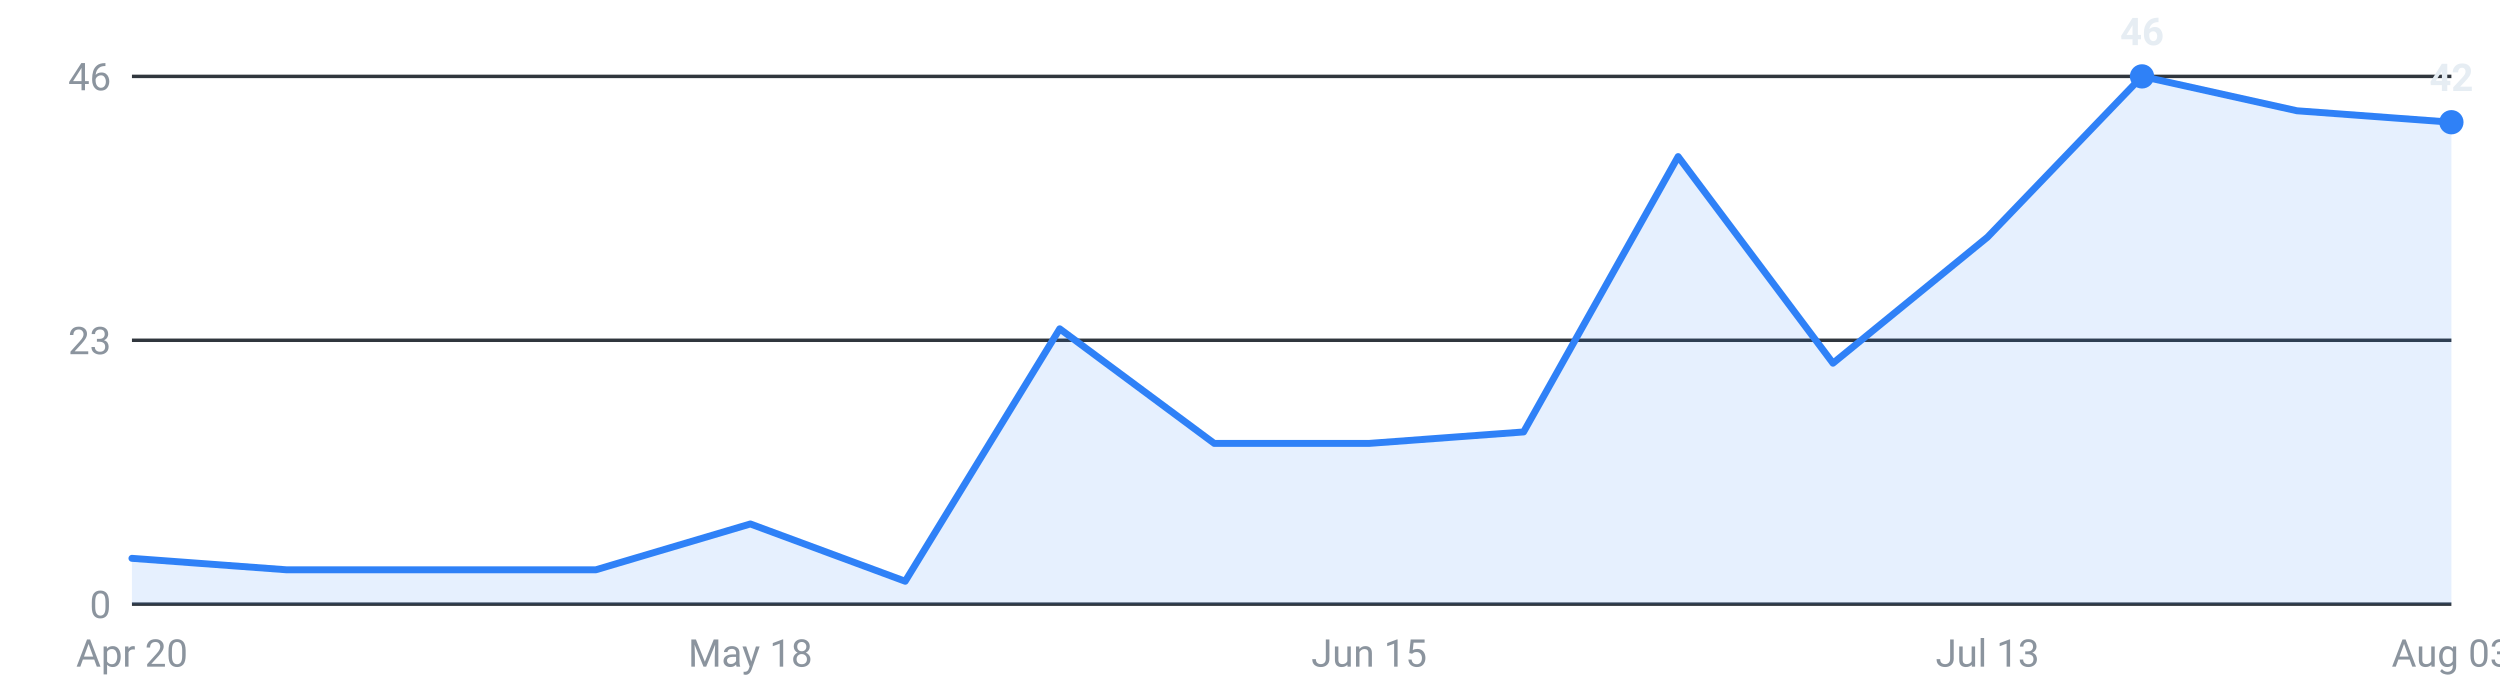
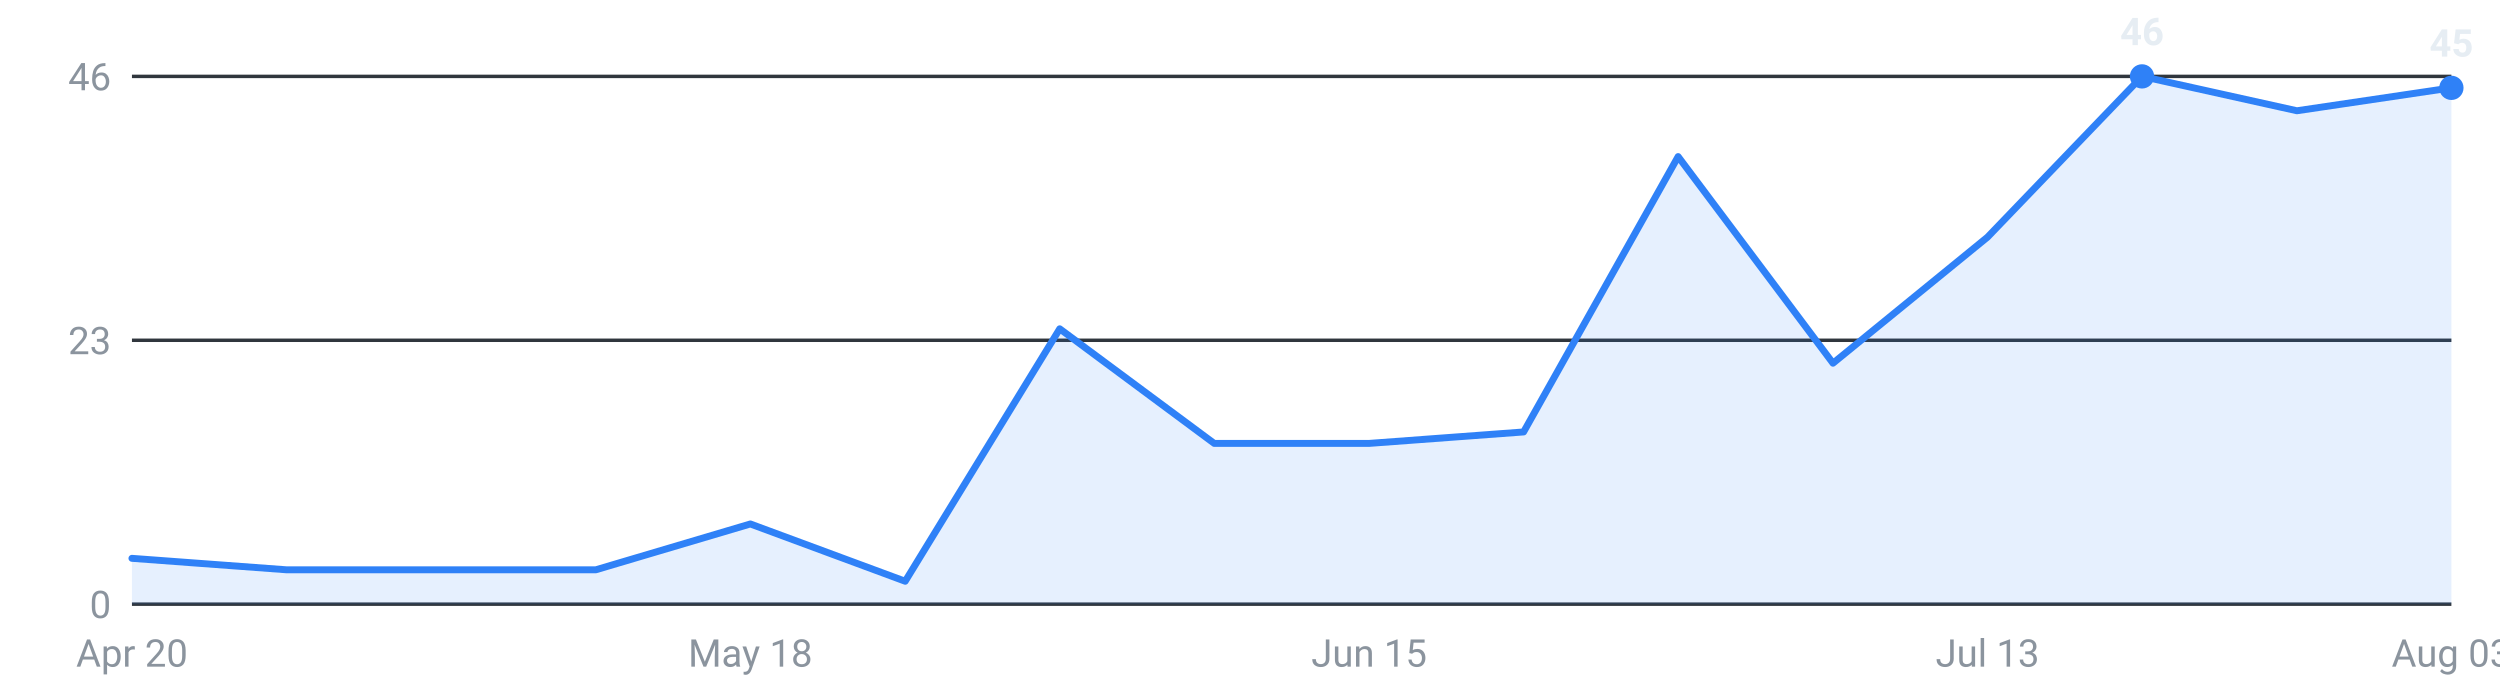
<svg xmlns="http://www.w3.org/2000/svg" viewBox="0 0 720 200" width="720" height="200" role="img" aria-label="Internships posted per week, last 16 weeks">
  <g font-family="-apple-system,Segoe UI,Roboto,sans-serif" font-size="11">
    <line x1="38" y1="174.0" x2="706" y2="174.0" stroke="#30363d" stroke-width="1" />
    <text x="32" y="178.0" text-anchor="end" fill="#8b949e">0</text>
    <line x1="38" y1="98.0" x2="706" y2="98.0" stroke="#30363d" stroke-width="1" />
    <text x="32" y="102.0" text-anchor="end" fill="#8b949e">23</text>
    <line x1="38" y1="22.0" x2="706" y2="22.0" stroke="#30363d" stroke-width="1" />
    <text x="32" y="26.0" text-anchor="end" fill="#8b949e">46</text>
-     <path d="M38.0,174 L38.0,160.8 L82.5,164.1 L127.1,164.1 L171.6,164.1 L216.1,150.9 L260.7,167.4 L305.2,94.7 L349.7,127.7 L394.3,127.7 L438.8,124.4 L483.3,45.1 L527.9,104.6 L572.4,68.3 L616.9,22.0 L661.5,31.9 L706.0,35.2 L706.0,174 Z" fill="#2f81f7" fill-opacity="0.12" />
-     <polyline points="38.0,160.8 82.5,164.1 127.1,164.1 171.6,164.1 216.1,150.9 260.7,167.4 305.2,94.7 349.7,127.7 394.3,127.7 438.8,124.4 483.3,45.1 527.9,104.6 572.4,68.3 616.9,22.0 661.5,31.9 706.0,35.2" fill="none" stroke="#2f81f7" stroke-width="2" stroke-linejoin="round" stroke-linecap="round" />
+     <path d="M38.0,174 L38.0,160.8 L82.5,164.1 L127.1,164.1 L171.6,164.1 L216.1,150.9 L260.7,167.4 L305.2,94.7 L349.7,127.7 L394.3,127.7 L438.8,124.4 L483.3,45.1 L527.9,104.6 L572.4,68.3 L616.9,22.0 L661.5,31.9 L706.0,25.3 L706.0,174 Z" fill="#2f81f7" fill-opacity="0.12" />
+     <polyline points="38.0,160.8 82.5,164.1 127.1,164.1 171.6,164.1 216.1,150.9 260.7,167.4 305.2,94.7 349.7,127.7 394.3,127.7 438.8,124.4 483.3,45.1 527.9,104.6 572.4,68.3 616.9,22.0 661.5,31.9 706.0,25.3" fill="none" stroke="#2f81f7" stroke-width="2" stroke-linejoin="round" stroke-linecap="round" />
    <circle cx="616.9" cy="22.0" r="3.5" fill="#2f81f7" />
    <text x="616.9" y="13.0" text-anchor="middle" fill="#e6edf3" font-weight="600">46</text>
-     <circle cx="706.0" cy="35.2" r="3.5" fill="#2f81f7" />
-     <text x="706.0" y="26.2" text-anchor="middle" fill="#e6edf3" font-weight="600">42</text>
+     <circle cx="706.0" cy="25.3" r="3.5" fill="#2f81f7" />
+     <text x="706.0" y="16.3" text-anchor="middle" fill="#e6edf3" font-weight="600">45</text>
    <text x="38.0" y="192" text-anchor="middle" fill="#8b949e">Apr 20</text>
    <text x="216.1" y="192" text-anchor="middle" fill="#8b949e">May 18</text>
    <text x="394.3" y="192" text-anchor="middle" fill="#8b949e">Jun 15</text>
    <text x="572.4" y="192" text-anchor="middle" fill="#8b949e">Jul 13</text>
    <text x="706.0" y="192" text-anchor="middle" fill="#8b949e">Aug 03</text>
  </g>
</svg>
